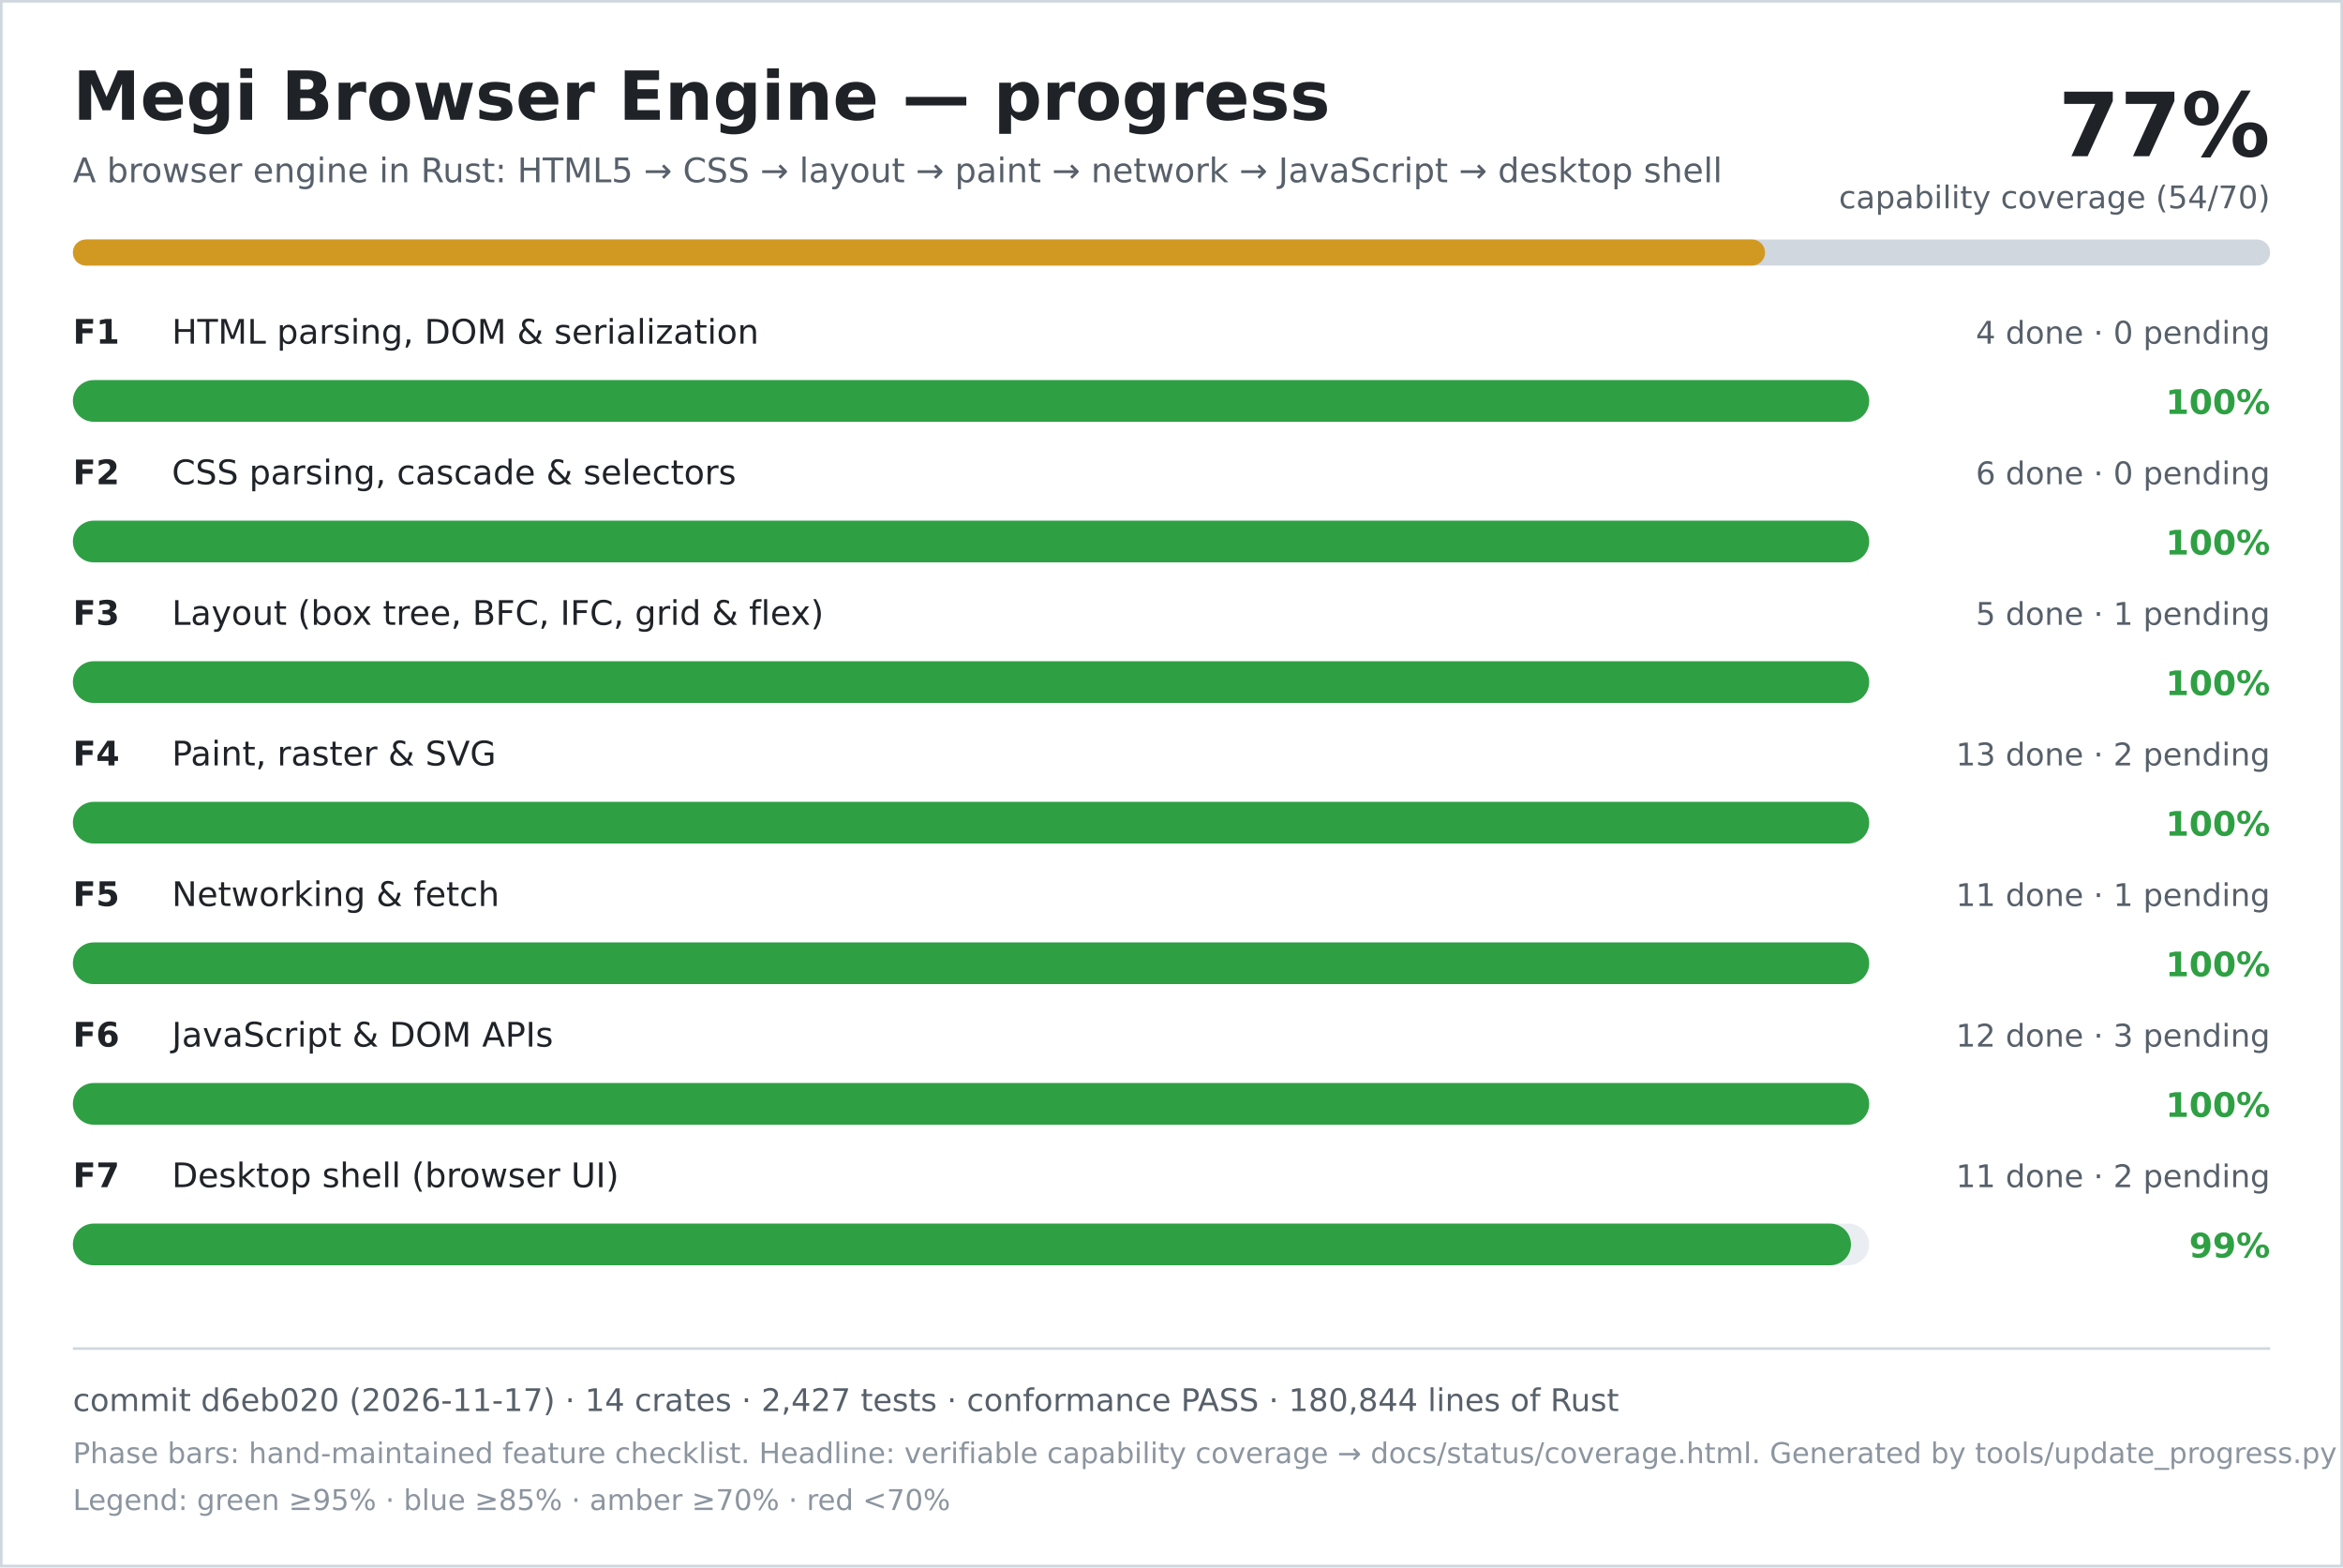
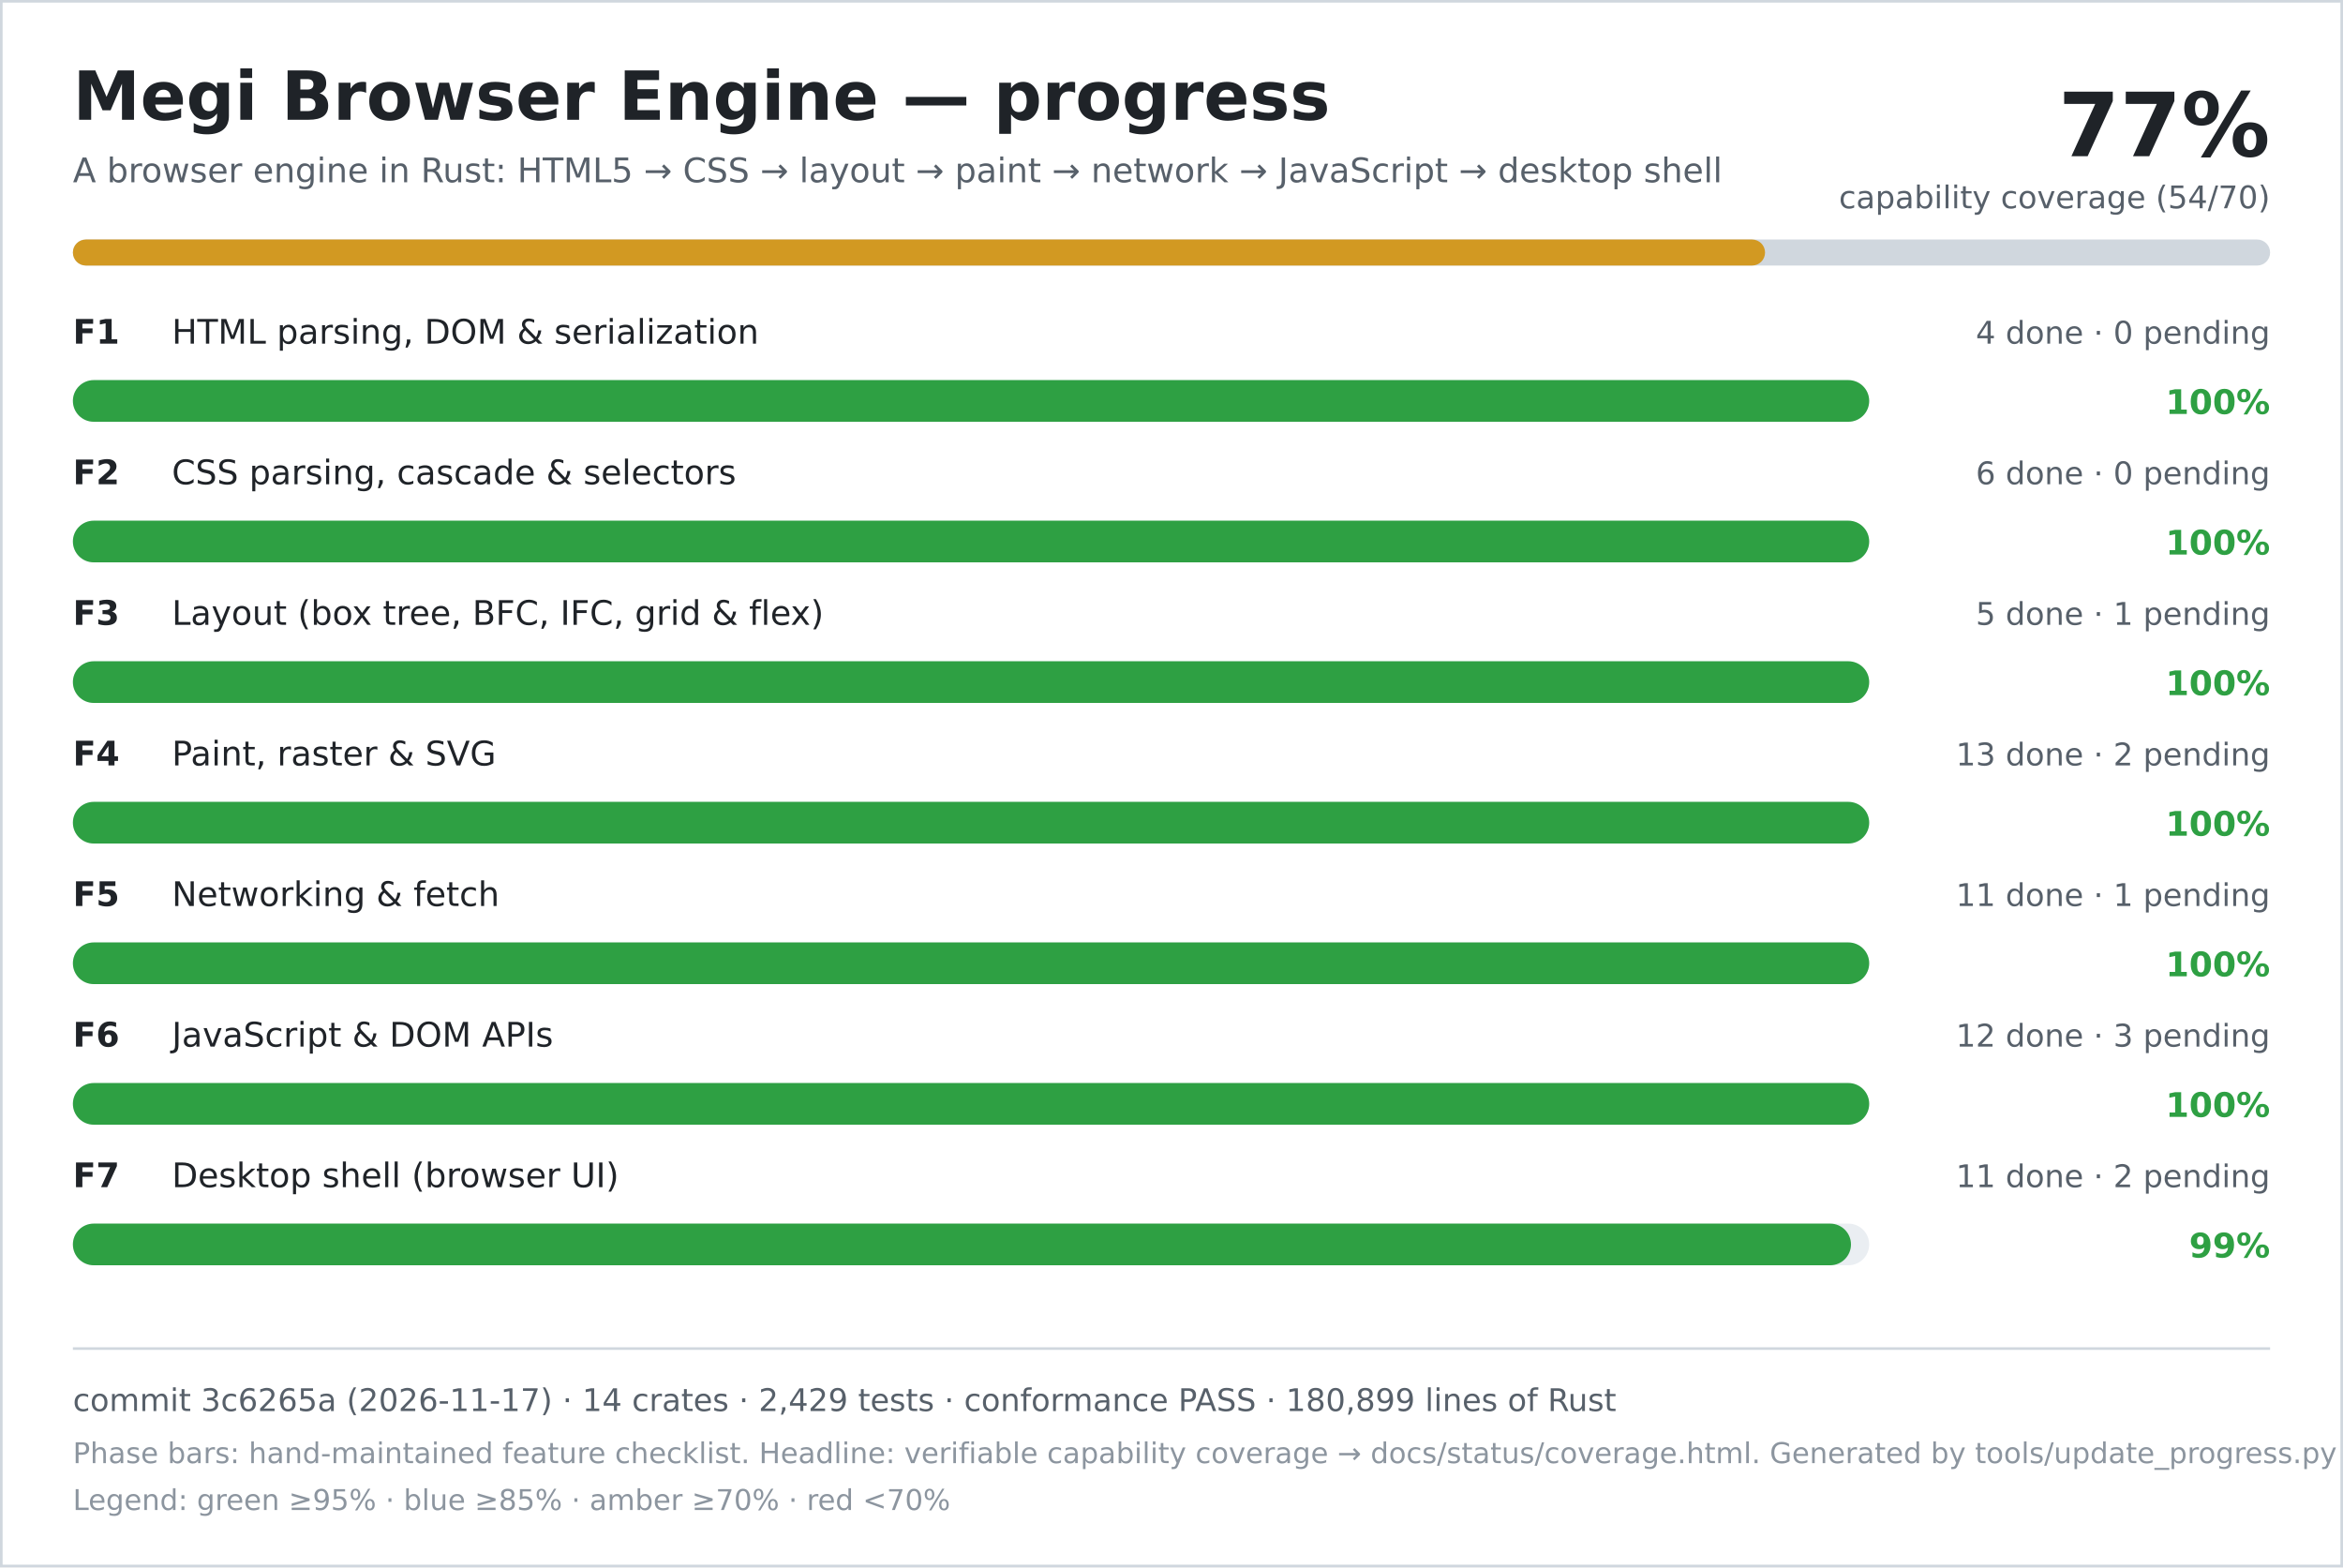
<svg xmlns="http://www.w3.org/2000/svg" width="900" height="602" viewBox="0 0 900 602" role="img" aria-labelledby="title desc">
  <rect width="900" height="602" fill="#ffffff" />
  <rect x="0.5" y="0.5" width="899" height="601" fill="none" stroke="#d0d7de" />
  <text x="28" y="46" font-family="DejaVu Sans, Verdana, sans-serif" font-size="26" font-weight="700" fill="#1f2328">Megi Browser Engine — progress</text>
  <text x="28" y="70" font-family="DejaVu Sans, Verdana, sans-serif" font-size="13" fill="#57606a">A browser engine in Rust: HTML5 → CSS → layout → paint → network → JavaScript → desktop shell</text>
  <text x="872" y="60" text-anchor="end" font-family="DejaVu Sans, Verdana, sans-serif" font-size="34" font-weight="700" fill="#1f2328">77%</text>
  <text x="872" y="80" text-anchor="end" font-family="DejaVu Sans, Verdana, sans-serif" font-size="12" fill="#57606a">capability coverage (54/70)</text>
  <rect x="28" y="92" width="844" height="10" rx="5" fill="#d0d7de" />
  <rect x="28" y="92" width="650" height="10" rx="5" fill="#d29922" />
  <text x="28" y="132" font-family="DejaVu Sans, Verdana, sans-serif" font-size="13" font-weight="700" fill="#1f2328">F1</text>
  <text x="66" y="132" font-family="DejaVu Sans, Verdana, sans-serif" font-size="13" fill="#1f2328">HTML parsing, DOM &amp; serialization</text>
  <text x="872" y="132" text-anchor="end" font-family="DejaVu Sans, Verdana, sans-serif" font-size="12" fill="#57606a">4 done · 0 pending</text>
  <rect x="28" y="146" width="690" height="16" rx="8" fill="#eaeef2" />
  <rect x="28" y="146" width="690" height="16" rx="8" fill="#2ea043" />
  <text x="872" y="159" text-anchor="end" font-family="DejaVu Sans, Verdana, sans-serif" font-size="13" font-weight="700" fill="#2ea043">100%</text>
  <text x="28" y="186" font-family="DejaVu Sans, Verdana, sans-serif" font-size="13" font-weight="700" fill="#1f2328">F2</text>
  <text x="66" y="186" font-family="DejaVu Sans, Verdana, sans-serif" font-size="13" fill="#1f2328">CSS parsing, cascade &amp; selectors</text>
  <text x="872" y="186" text-anchor="end" font-family="DejaVu Sans, Verdana, sans-serif" font-size="12" fill="#57606a">6 done · 0 pending</text>
  <rect x="28" y="200" width="690" height="16" rx="8" fill="#eaeef2" />
  <rect x="28" y="200" width="690" height="16" rx="8" fill="#2ea043" />
  <text x="872" y="213" text-anchor="end" font-family="DejaVu Sans, Verdana, sans-serif" font-size="13" font-weight="700" fill="#2ea043">100%</text>
  <text x="28" y="240" font-family="DejaVu Sans, Verdana, sans-serif" font-size="13" font-weight="700" fill="#1f2328">F3</text>
  <text x="66" y="240" font-family="DejaVu Sans, Verdana, sans-serif" font-size="13" fill="#1f2328">Layout (box tree, BFC, IFC, grid &amp; flex)</text>
  <text x="872" y="240" text-anchor="end" font-family="DejaVu Sans, Verdana, sans-serif" font-size="12" fill="#57606a">5 done · 1 pending</text>
  <rect x="28" y="254" width="690" height="16" rx="8" fill="#eaeef2" />
  <rect x="28" y="254" width="690" height="16" rx="8" fill="#2ea043" />
  <text x="872" y="267" text-anchor="end" font-family="DejaVu Sans, Verdana, sans-serif" font-size="13" font-weight="700" fill="#2ea043">100%</text>
  <text x="28" y="294" font-family="DejaVu Sans, Verdana, sans-serif" font-size="13" font-weight="700" fill="#1f2328">F4</text>
  <text x="66" y="294" font-family="DejaVu Sans, Verdana, sans-serif" font-size="13" fill="#1f2328">Paint, raster &amp; SVG</text>
  <text x="872" y="294" text-anchor="end" font-family="DejaVu Sans, Verdana, sans-serif" font-size="12" fill="#57606a">13 done · 2 pending</text>
  <rect x="28" y="308" width="690" height="16" rx="8" fill="#eaeef2" />
  <rect x="28" y="308" width="690" height="16" rx="8" fill="#2ea043" />
  <text x="872" y="321" text-anchor="end" font-family="DejaVu Sans, Verdana, sans-serif" font-size="13" font-weight="700" fill="#2ea043">100%</text>
  <text x="28" y="348" font-family="DejaVu Sans, Verdana, sans-serif" font-size="13" font-weight="700" fill="#1f2328">F5</text>
  <text x="66" y="348" font-family="DejaVu Sans, Verdana, sans-serif" font-size="13" fill="#1f2328">Networking &amp; fetch</text>
  <text x="872" y="348" text-anchor="end" font-family="DejaVu Sans, Verdana, sans-serif" font-size="12" fill="#57606a">11 done · 1 pending</text>
  <rect x="28" y="362" width="690" height="16" rx="8" fill="#eaeef2" />
  <rect x="28" y="362" width="690" height="16" rx="8" fill="#2ea043" />
  <text x="872" y="375" text-anchor="end" font-family="DejaVu Sans, Verdana, sans-serif" font-size="13" font-weight="700" fill="#2ea043">100%</text>
  <text x="28" y="402" font-family="DejaVu Sans, Verdana, sans-serif" font-size="13" font-weight="700" fill="#1f2328">F6</text>
  <text x="66" y="402" font-family="DejaVu Sans, Verdana, sans-serif" font-size="13" fill="#1f2328">JavaScript &amp; DOM APIs</text>
  <text x="872" y="402" text-anchor="end" font-family="DejaVu Sans, Verdana, sans-serif" font-size="12" fill="#57606a">12 done · 3 pending</text>
  <rect x="28" y="416" width="690" height="16" rx="8" fill="#eaeef2" />
  <rect x="28" y="416" width="690" height="16" rx="8" fill="#2ea043" />
  <text x="872" y="429" text-anchor="end" font-family="DejaVu Sans, Verdana, sans-serif" font-size="13" font-weight="700" fill="#2ea043">100%</text>
  <text x="28" y="456" font-family="DejaVu Sans, Verdana, sans-serif" font-size="13" font-weight="700" fill="#1f2328">F7</text>
  <text x="66" y="456" font-family="DejaVu Sans, Verdana, sans-serif" font-size="13" fill="#1f2328">Desktop shell (browser UI)</text>
  <text x="872" y="456" text-anchor="end" font-family="DejaVu Sans, Verdana, sans-serif" font-size="12" fill="#57606a">11 done · 2 pending</text>
  <rect x="28" y="470" width="690" height="16" rx="8" fill="#eaeef2" />
  <rect x="28" y="470" width="683" height="16" rx="8" fill="#2ea043" />
  <text x="872" y="483" text-anchor="end" font-family="DejaVu Sans, Verdana, sans-serif" font-size="13" font-weight="700" fill="#2ea043">99%</text>
  <line x1="28" y1="518" x2="872" y2="518" stroke="#d0d7de" />
-   <text x="28" y="542" font-family="DejaVu Sans, Verdana, sans-serif" font-size="12" fill="#57606a">commit d6eb020 (2026-11-17) · 14 crates · 2,427 tests · conformance PASS · 180,844 lines of Rust</text>
+   <text x="28" y="542" font-family="DejaVu Sans, Verdana, sans-serif" font-size="12" fill="#57606a">commit 3c6265a (2026-11-17) · 14 crates · 2,429 tests · conformance PASS · 180,899 lines of Rust</text>
  <text x="28" y="562" font-family="DejaVu Sans, Verdana, sans-serif" font-size="11" fill="#8c959f">Phase bars: hand-maintained feature checklist. Headline: verifiable capability coverage → docs/status/coverage.html. Generated by tools/update_progress.py — do not edit.</text>
  <text x="28" y="580" font-family="DejaVu Sans, Verdana, sans-serif" font-size="11" fill="#8c959f">Legend: green ≥95% · blue ≥85% · amber ≥70% · red &lt;70%</text>
</svg>
